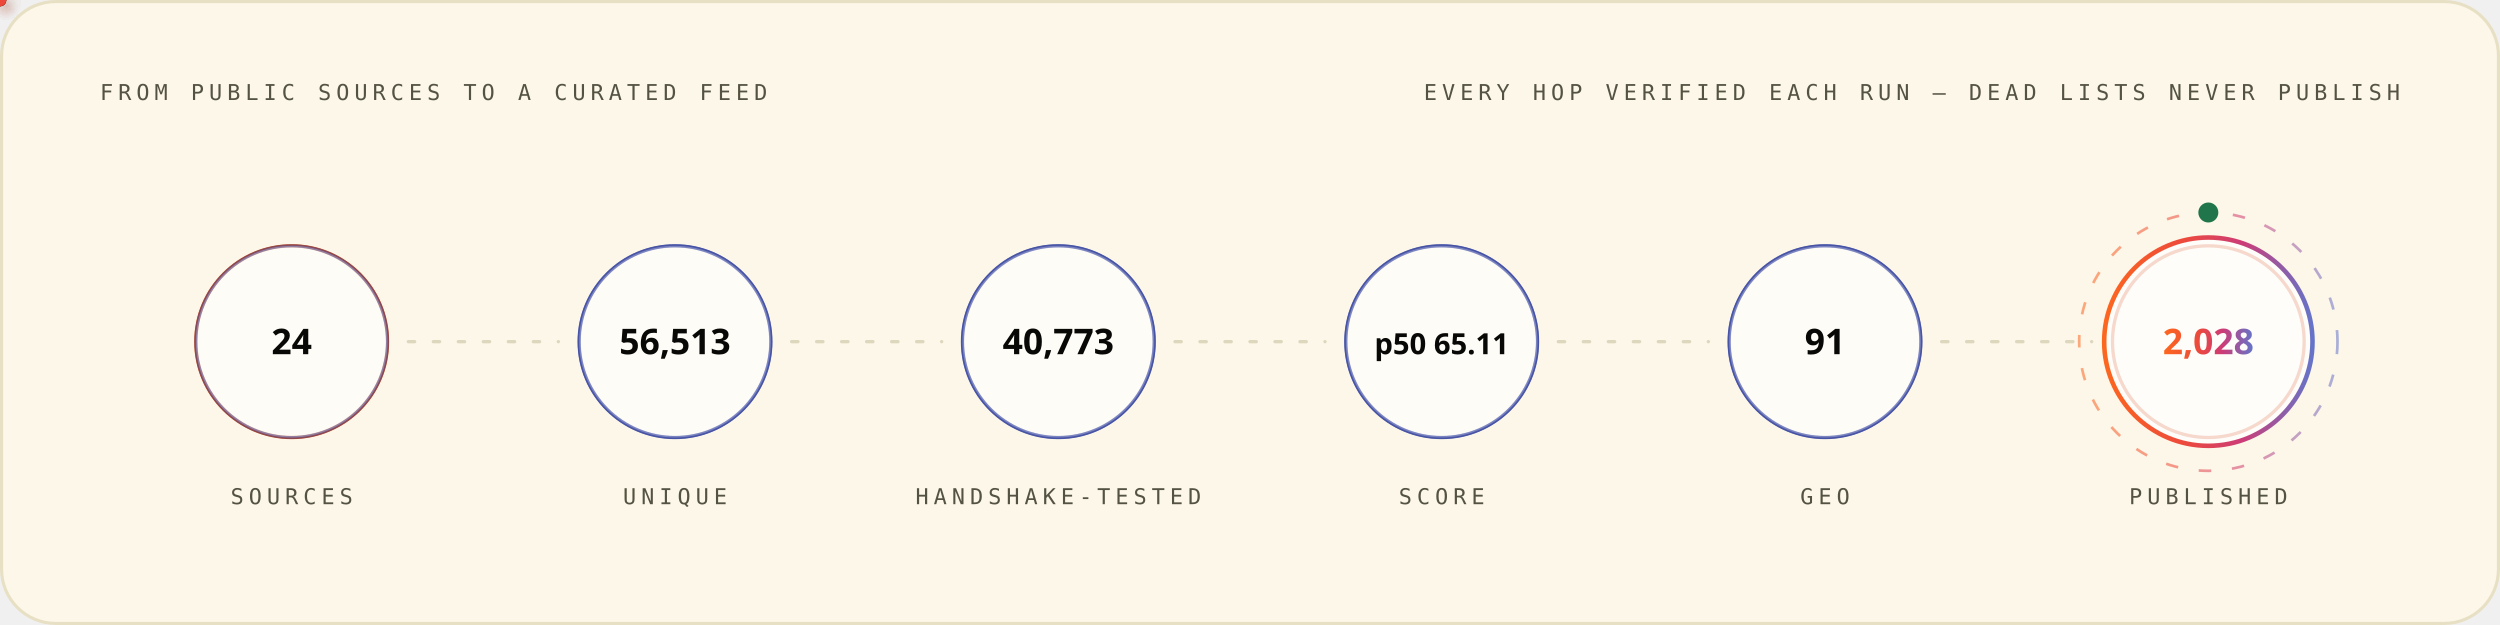
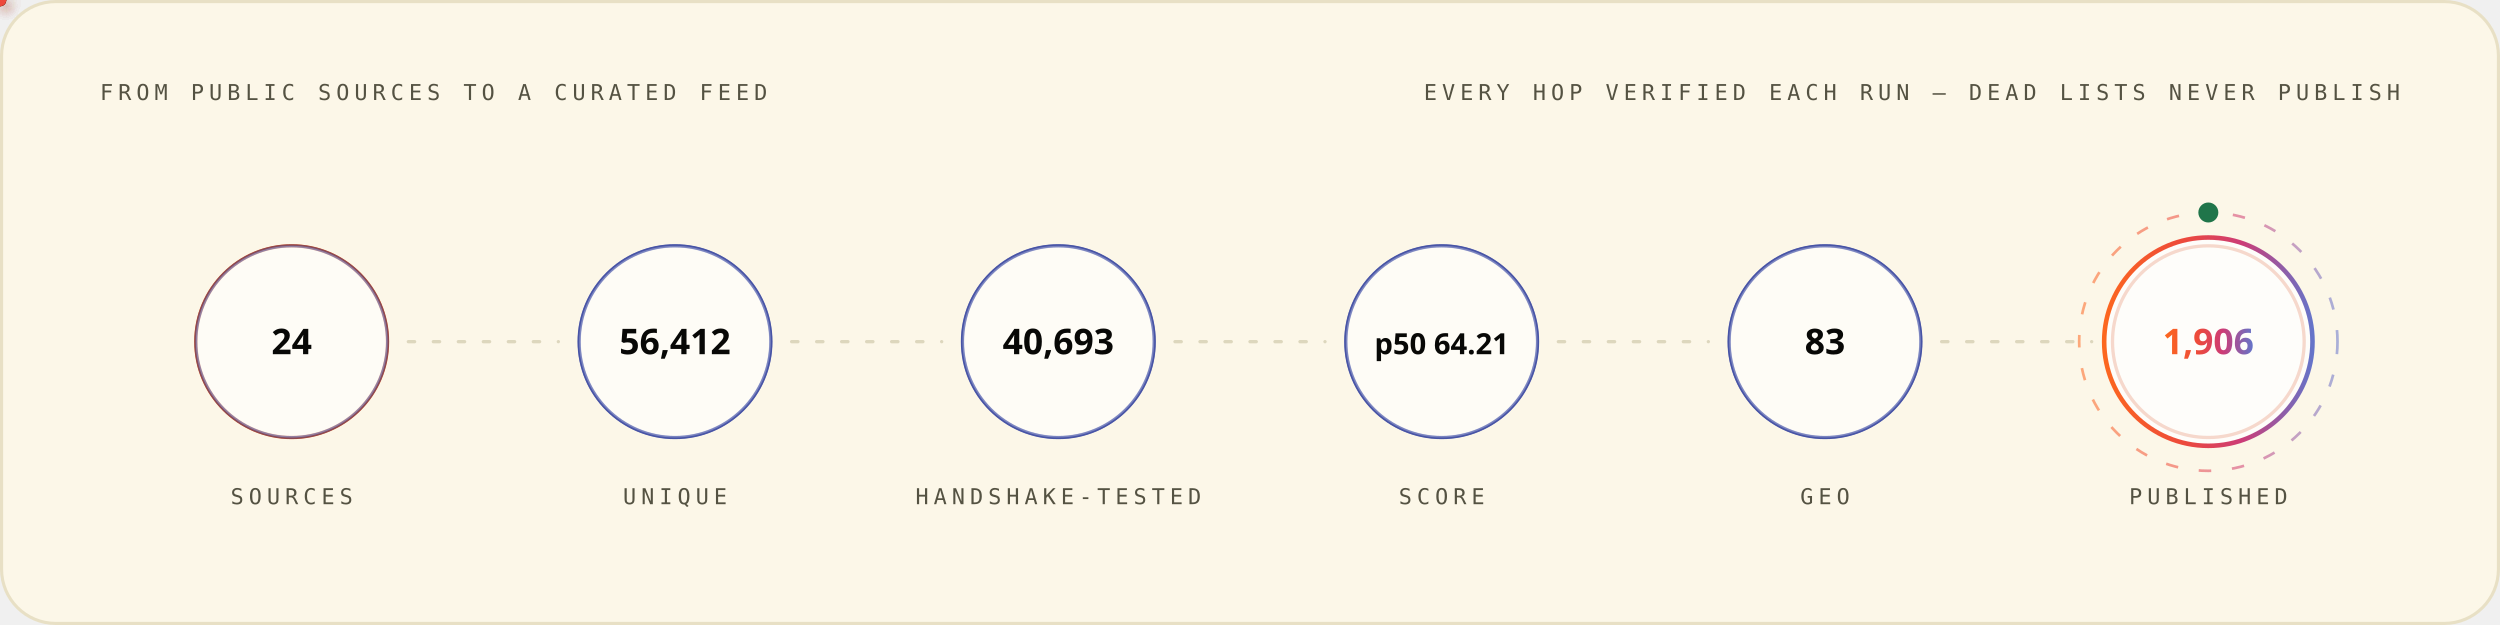
<svg xmlns="http://www.w3.org/2000/svg" width="1200" height="300" viewBox="0 0 1200 300" role="img" font-family="'Space Grotesk','Segoe UI',system-ui,-apple-system,sans-serif">
  <style>
.r{animation:rise .8s cubic-bezier(.2,.7,.2,1) both}
.d1{animation-delay:.08s}.d2{animation-delay:.16s}.d3{animation-delay:.24s}
.d4{animation-delay:.32s}.d5{animation-delay:.4s}.d6{animation-delay:.48s}
.d7{animation-delay:.56s}.d8{animation-delay:.64s}.d9{animation-delay:.74s}
.d10{animation-delay:.9s}.d11{animation-delay:1.05s}.d12{animation-delay:1.2s}
@keyframes rise{from{opacity:0;transform:translateY(12px)}to{opacity:1;transform:none}}
.gw{transform-box:fill-box;transform-origin:left center;animation:grow 1s cubic-bezier(.2,.7,.2,1) both}
@keyframes grow{from{transform:scaleX(0)}to{transform:scaleX(1)}}
.mh{animation:march 20s linear infinite}
@keyframes march{to{stroke-dashoffset:-400}}
.bt{transform-box:fill-box;transform-origin:center;animation:beat 2.8s ease-in-out infinite}
@keyframes beat{0%,84%,100%{transform:scale(1)}88%{transform:scale(1.05)}94%{transform:scale(1.01)}}
.pz{transform-box:fill-box;transform-origin:center;animation:ping 2.6s cubic-bezier(0,0,.2,1) infinite}
@keyframes ping{0%{transform:scale(.45);opacity:.85}75%,100%{transform:scale(2.5);opacity:0}}
.sp{animation:spin 12s linear infinite}
.sr{animation-duration:20s;animation-direction:reverse}
@keyframes spin{to{transform:rotate(360deg)}}
.sw{animation:sweep 7s cubic-bezier(.45,0,.25,1) infinite}
@keyframes sweep{0%,58%{transform:translateX(-660px) skewX(-16deg)}100%{transform:translateX(1380px) skewX(-16deg)}}
.dr{animation:drift 18s ease-in-out infinite alternate}
.da{animation-duration:26s;animation-delay:-9s}
.db{animation-duration:34s;animation-delay:-17s}
@keyframes drift{to{transform:translate(44px,-28px) scale(1.09)}}
.tk{animation:tw 3.4s ease-in-out infinite}
.ta{animation-delay:-1.1s}.tb{animation-delay:-2.3s}
@keyframes tw{0%,100%{opacity:.15}50%{opacity:1}}
.eq{transform-box:fill-box;transform-origin:center bottom;animation:eq 1.5s ease-in-out infinite}
.ea{animation-delay:-.38s}.eb{animation-delay:-.76s}.ec{animation-delay:-1.14s}
@keyframes eq{0%,100%{transform:scaleY(.3)}50%{transform:scaleY(1)}}
.cr{animation:caret 1.1s steps(2,jump-none) infinite}
@keyframes caret{50%{opacity:0}}
.dd{stroke-dasharray:100 100;animation:draw 1.15s cubic-bezier(.3,.6,.3,1) both}
@keyframes draw{from{stroke-dashoffset:100}to{stroke-dashoffset:0}}
.gq{animation:glowq 3.2s ease-in-out infinite}
@keyframes glowq{0%,100%{opacity:.35}50%{opacity:1}}
.wv{animation:wv 13s linear infinite}
.wb{animation-duration:19s;animation-direction:reverse}
.wc{animation-duration:27s}
@keyframes wv{to{transform:translateX(-170px)}}
@media (prefers-reduced-motion:reduce){*{animation:none!important}}
</style>
  <defs>
    <linearGradient id="bg-light" x1="0" y1="0" x2="1" y2="0">
      <stop offset="0" stop-color="#FC671F" />
      <stop offset="0.38" stop-color="#ED4A3B" />
      <stop offset="0.66" stop-color="#CC3C77" />
      <stop offset="1" stop-color="#6574C9" />
    </linearGradient>
  </defs>
  <rect x="0.75" y="0.75" width="1198.5" height="298.5" rx="26" fill="#FCF7E8" stroke="#E8E0C5" stroke-width="1.5" />
  <text x="48" y="48" font-size="10.5" font-weight="500" font-family="'IBM Plex Mono',ui-monospace,'SFMono-Regular',Menlo,Consolas,monospace" letter-spacing="2.4" fill="#545242">FROM PUBLIC SOURCES TO A CURATED FEED</text>
  <text x="1152" y="48" font-size="10.5" font-weight="500" font-family="'IBM Plex Mono',ui-monospace,'SFMono-Regular',Menlo,Consolas,monospace" letter-spacing="2.4" text-anchor="end" fill="#545242">EVERY HOP VERIFIED EACH RUN — DEAD LISTS NEVER PUBLISH</text>
  <circle cx="140.0" cy="164" r="46" fill="none" stroke="#D03D00" stroke-width="1.6" class="pz" style="animation-delay:0.0s" />
  <g class="r d2">
    <circle cx="140.0" cy="164" r="46" fill="#FFFFFF" fill-opacity="0.62" stroke="#4854A6" stroke-opacity="0.55" stroke-width="1.4" />
    <text x="140.0" y="170" font-size="17" font-weight="700" font-family="'Space Grotesk','Segoe UI',system-ui,-apple-system,sans-serif" text-anchor="middle" fill="#080806">24</text>
    <text x="140.0" y="242" font-size="10.5" font-weight="500" font-family="'IBM Plex Mono',ui-monospace,'SFMono-Regular',Menlo,Consolas,monospace" letter-spacing="2.4" text-anchor="middle" fill="#545242">SOURCES</text>
  </g>
  <line x1="196.0" y1="164" x2="268.0" y2="164" stroke="#D1C9AC" stroke-opacity="0.7" stroke-width="1.6" stroke-linecap="round" stroke-dasharray="3 9" class="mh" />
  <defs>
-     <filter id="pg2860" x="-150%" y="-150%" width="400%" height="400%">
+     <filter id="pg833" x="-150%" y="-150%" width="400%" height="400%">
      <feGaussianBlur stdDeviation="3.2" result="b" />
      <feMerge>
        <feMergeNode in="b" />
        <feMergeNode in="SourceGraphic" />
      </feMerge>
    </filter>
  </defs>
-   <circle r="3" fill="{'light': '#4854A6', 'dark': '#6574C9'}" filter="url(#pg2860)">
+   <circle r="3" fill="{'light': '#4854A6', 'dark': '#6574C9'}" filter="url(#pg833)">
    <animateMotion dur="1.7s" begin="0.3s" repeatCount="indefinite" path="M 196.0 164 H 268.0" />
    <animate attributeName="opacity" values="0;1;1;0" keyTimes="0;.08;.92;1" dur="1.7s" begin="0.3s" repeatCount="indefinite" />
  </circle>
  <circle cx="324.0" cy="164" r="46" fill="none" stroke="#4854A6" stroke-width="1.6" class="pz" style="animation-delay:0.35s" />
  <g class="r d3">
    <circle cx="324.0" cy="164" r="46" fill="#FFFFFF" fill-opacity="0.62" stroke="#4854A6" stroke-opacity="0.55" stroke-width="1.4" />
-     <text x="324.0" y="170" font-size="17" font-weight="700" font-family="'Space Grotesk','Segoe UI',system-ui,-apple-system,sans-serif" text-anchor="middle" fill="#080806">56,513</text>
+     <text x="324.0" y="170" font-size="17" font-weight="700" font-family="'Space Grotesk','Segoe UI',system-ui,-apple-system,sans-serif" text-anchor="middle" fill="#080806">56,412</text>
    <text x="324.0" y="242" font-size="10.5" font-weight="500" font-family="'IBM Plex Mono',ui-monospace,'SFMono-Regular',Menlo,Consolas,monospace" letter-spacing="2.4" text-anchor="middle" fill="#545242">UNIQUE</text>
  </g>
  <line x1="380.0" y1="164" x2="452.0" y2="164" stroke="#D1C9AC" stroke-opacity="0.7" stroke-width="1.6" stroke-linecap="round" stroke-dasharray="3 9" class="mh" />
  <defs>
-     <filter id="pg2156" x="-150%" y="-150%" width="400%" height="400%">
+     <filter id="pg9872" x="-150%" y="-150%" width="400%" height="400%">
      <feGaussianBlur stdDeviation="3.2" result="b" />
      <feMerge>
        <feMergeNode in="b" />
        <feMergeNode in="SourceGraphic" />
      </feMerge>
    </filter>
  </defs>
-   <circle r="3" fill="#ED4A3B" filter="url(#pg2156)">
+   <circle r="3" fill="#ED4A3B" filter="url(#pg9872)">
    <animateMotion dur="1.7s" begin="0.6s" repeatCount="indefinite" path="M 380.0 164 H 452.0" />
    <animate attributeName="opacity" values="0;1;1;0" keyTimes="0;.08;.92;1" dur="1.7s" begin="0.6s" repeatCount="indefinite" />
  </circle>
  <circle cx="508.0" cy="164" r="46" fill="none" stroke="#4854A6" stroke-width="1.6" class="pz" style="animation-delay:0.7s" />
  <g class="r d4">
    <circle cx="508.0" cy="164" r="46" fill="#FFFFFF" fill-opacity="0.62" stroke="#4854A6" stroke-opacity="0.55" stroke-width="1.4" />
-     <text x="508.0" y="170" font-size="17" font-weight="700" font-family="'Space Grotesk','Segoe UI',system-ui,-apple-system,sans-serif" text-anchor="middle" fill="#080806">40,773</text>
+     <text x="508.0" y="170" font-size="17" font-weight="700" font-family="'Space Grotesk','Segoe UI',system-ui,-apple-system,sans-serif" text-anchor="middle" fill="#080806">40,693</text>
    <text x="508.0" y="242" font-size="10.5" font-weight="500" font-family="'IBM Plex Mono',ui-monospace,'SFMono-Regular',Menlo,Consolas,monospace" letter-spacing="2.4" text-anchor="middle" fill="#545242">HANDSHAKE-TESTED</text>
  </g>
  <line x1="564.0" y1="164" x2="636.0" y2="164" stroke="#D1C9AC" stroke-opacity="0.7" stroke-width="1.6" stroke-linecap="round" stroke-dasharray="3 9" class="mh" />
  <defs>
-     <filter id="pg2156" x="-150%" y="-150%" width="400%" height="400%">
+     <filter id="pg833" x="-150%" y="-150%" width="400%" height="400%">
      <feGaussianBlur stdDeviation="3.2" result="b" />
      <feMerge>
        <feMergeNode in="b" />
        <feMergeNode in="SourceGraphic" />
      </feMerge>
    </filter>
  </defs>
-   <circle r="3" fill="#FC671F" filter="url(#pg2156)">
+   <circle r="3" fill="#FC671F" filter="url(#pg833)">
    <animateMotion dur="1.7s" begin="0.9s" repeatCount="indefinite" path="M 564.0 164 H 636.0" />
    <animate attributeName="opacity" values="0;1;1;0" keyTimes="0;.08;.92;1" dur="1.7s" begin="0.9s" repeatCount="indefinite" />
  </circle>
  <circle cx="692.0" cy="164" r="46" fill="none" stroke="#4854A6" stroke-width="1.6" class="pz" style="animation-delay:1.05s" />
  <g class="r d5">
    <circle cx="692.0" cy="164" r="46" fill="#FFFFFF" fill-opacity="0.62" stroke="#4854A6" stroke-opacity="0.55" stroke-width="1.4" />
-     <text x="692.0" y="170" font-size="14" font-weight="700" font-family="'Space Grotesk','Segoe UI',system-ui,-apple-system,sans-serif" text-anchor="middle" fill="#080806">p50 65.11</text>
+     <text x="692.0" y="170" font-size="14" font-weight="700" font-family="'Space Grotesk','Segoe UI',system-ui,-apple-system,sans-serif" text-anchor="middle" fill="#080806">p50 64.21</text>
    <text x="692.0" y="242" font-size="10.5" font-weight="500" font-family="'IBM Plex Mono',ui-monospace,'SFMono-Regular',Menlo,Consolas,monospace" letter-spacing="2.4" text-anchor="middle" fill="#545242">SCORE</text>
  </g>
  <line x1="748.0" y1="164" x2="820.0" y2="164" stroke="#D1C9AC" stroke-opacity="0.7" stroke-width="1.6" stroke-linecap="round" stroke-dasharray="3 9" class="mh" />
  <defs>
-     <filter id="pg2156" x="-150%" y="-150%" width="400%" height="400%">
+     <filter id="pg833" x="-150%" y="-150%" width="400%" height="400%">
      <feGaussianBlur stdDeviation="3.2" result="b" />
      <feMerge>
        <feMergeNode in="b" />
        <feMergeNode in="SourceGraphic" />
      </feMerge>
    </filter>
  </defs>
-   <circle r="3" fill="{'light': '#4854A6', 'dark': '#6574C9'}" filter="url(#pg2156)">
+   <circle r="3" fill="{'light': '#4854A6', 'dark': '#6574C9'}" filter="url(#pg833)">
    <animateMotion dur="1.7s" begin="1.2s" repeatCount="indefinite" path="M 748.0 164 H 820.0" />
    <animate attributeName="opacity" values="0;1;1;0" keyTimes="0;.08;.92;1" dur="1.7s" begin="1.2s" repeatCount="indefinite" />
  </circle>
  <circle cx="876.0" cy="164" r="46" fill="none" stroke="#4854A6" stroke-width="1.6" class="pz" style="animation-delay:1.4s" />
  <g class="r d6">
    <circle cx="876.0" cy="164" r="46" fill="#FFFFFF" fill-opacity="0.62" stroke="#4854A6" stroke-opacity="0.55" stroke-width="1.4" />
-     <text x="876.0" y="170" font-size="17" font-weight="700" font-family="'Space Grotesk','Segoe UI',system-ui,-apple-system,sans-serif" text-anchor="middle" fill="#080806">91</text>
+     <text x="876.0" y="170" font-size="17" font-weight="700" font-family="'Space Grotesk','Segoe UI',system-ui,-apple-system,sans-serif" text-anchor="middle" fill="#080806">83</text>
    <text x="876.0" y="242" font-size="10.5" font-weight="500" font-family="'IBM Plex Mono',ui-monospace,'SFMono-Regular',Menlo,Consolas,monospace" letter-spacing="2.4" text-anchor="middle" fill="#545242">GEO</text>
  </g>
  <line x1="932.0" y1="164" x2="1004.0" y2="164" stroke="#D1C9AC" stroke-opacity="0.7" stroke-width="1.6" stroke-linecap="round" stroke-dasharray="3 9" class="mh" />
  <defs>
-     <filter id="pg2860" x="-150%" y="-150%" width="400%" height="400%">
+     <filter id="pg9872" x="-150%" y="-150%" width="400%" height="400%">
      <feGaussianBlur stdDeviation="3.2" result="b" />
      <feMerge>
        <feMergeNode in="b" />
        <feMergeNode in="SourceGraphic" />
      </feMerge>
    </filter>
  </defs>
-   <circle r="3" fill="#ED4A3B" filter="url(#pg2860)">
+   <circle r="3" fill="#ED4A3B" filter="url(#pg9872)">
    <animateMotion dur="1.7s" begin="1.5s" repeatCount="indefinite" path="M 932.0 164 H 1004.0" />
    <animate attributeName="opacity" values="0;1;1;0" keyTimes="0;.08;.92;1" dur="1.7s" begin="1.5s" repeatCount="indefinite" />
  </circle>
  <circle cx="1060.0" cy="164" r="46" fill="none" stroke="#D03D00" stroke-width="1.6" class="pz" style="animation-delay:1.75s" />
  <g class="r d7">
    <circle cx="1060.0" cy="164" r="50" fill="#FFFFFF" fill-opacity="0.8" stroke="url(#bg-light)" stroke-opacity="1" stroke-width="2.2" />
-     <text x="1060.0" y="170" font-size="17" font-weight="700" font-family="'Space Grotesk','Segoe UI',system-ui,-apple-system,sans-serif" text-anchor="middle" fill="url(#bg-light)">2,028</text>
+     <text x="1060.0" y="170" font-size="17" font-weight="700" font-family="'Space Grotesk','Segoe UI',system-ui,-apple-system,sans-serif" text-anchor="middle" fill="url(#bg-light)">1,906</text>
    <text x="1060.0" y="242" font-size="10.5" font-weight="500" font-family="'IBM Plex Mono',ui-monospace,'SFMono-Regular',Menlo,Consolas,monospace" letter-spacing="2.4" text-anchor="middle" fill="#545242">PUBLISHED</text>
  </g>
  <circle cx="1060.0" cy="164" r="62" fill="none" stroke="url(#bg-light)" stroke-opacity=".55" stroke-width="1.3" stroke-dasharray="6 10" class="sp" style="transform-origin:1060.0px 164px" />
  <circle cx="1060.0" cy="102" r="4" fill="none" stroke="#20754A" stroke-width="1.6" class="pz" />
  <circle cx="1060.0" cy="102" r="4" fill="#20754A" />
</svg>
